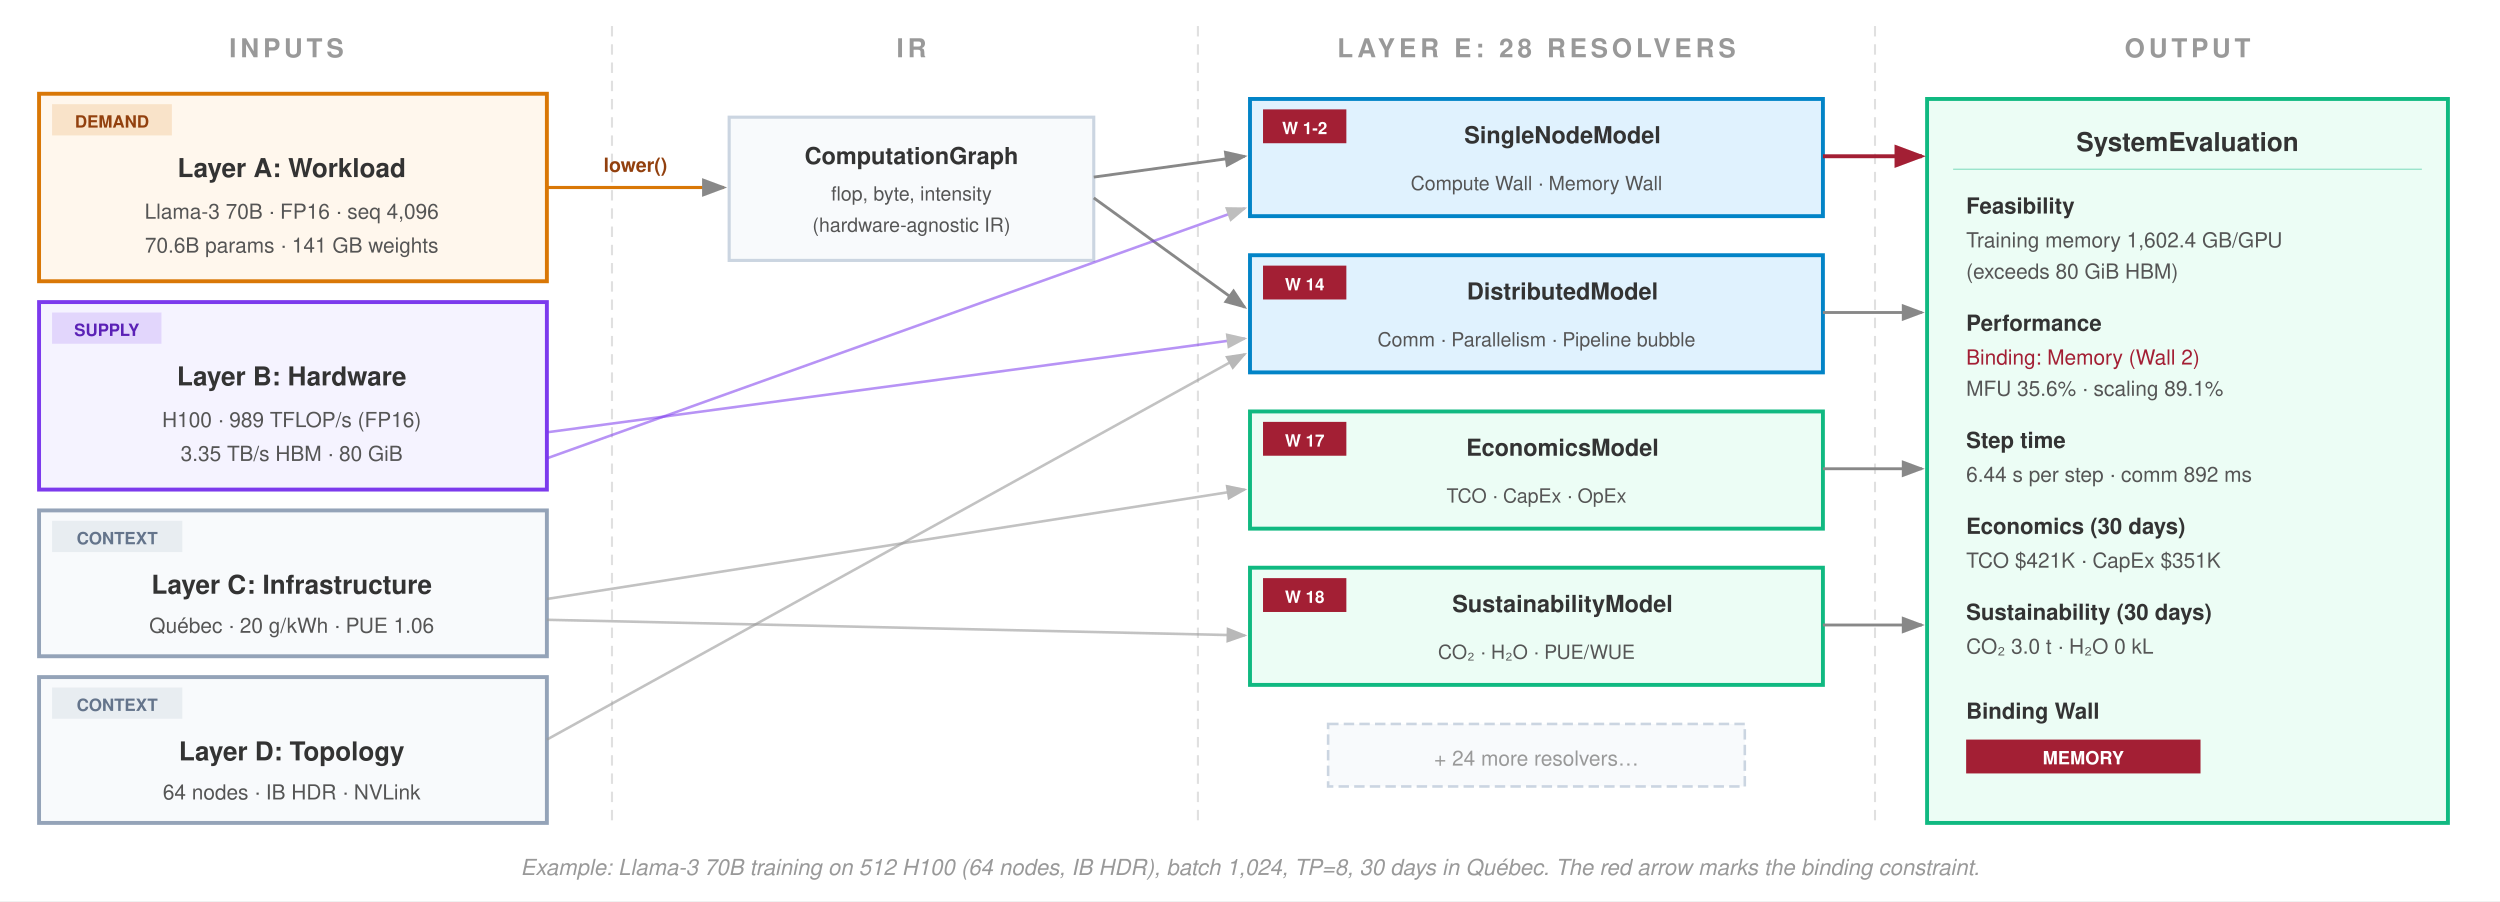
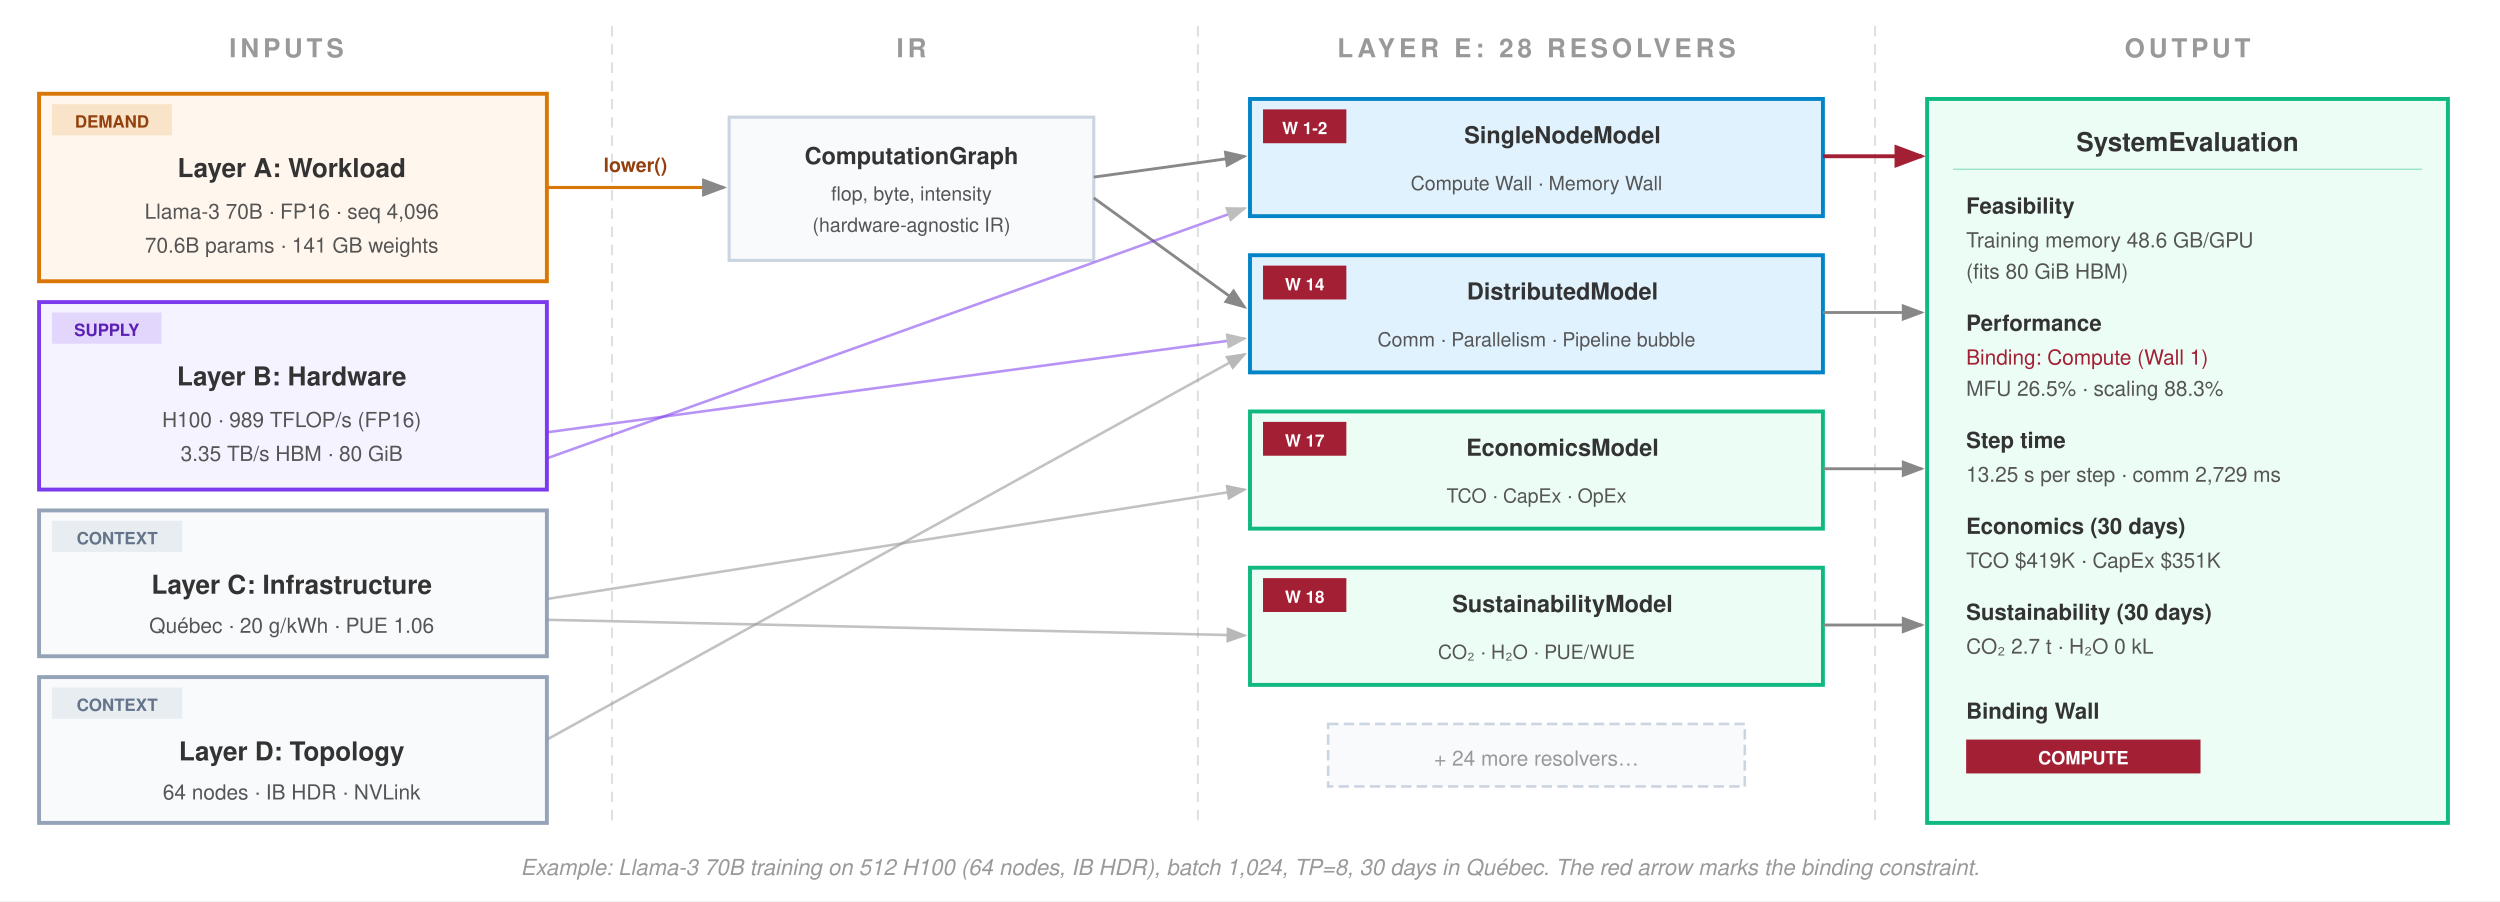
<svg xmlns="http://www.w3.org/2000/svg" viewBox="0 0 960 346" font-family="Helvetica Neue, Helvetica, Arial, sans-serif">
  <rect width="960" height="346" fill="#fff" />
  <defs>
    <marker id="arrow" markerWidth="8" markerHeight="6" refX="7" refY="3" orient="auto">
      <path d="M0,0 L8,3 L0,6 Z" fill="#888" />
    </marker>
    <marker id="arrow-red" markerWidth="8" markerHeight="6" refX="7" refY="3" orient="auto">
      <path d="M0,0 L8,3 L0,6 Z" fill="#a31f34" />
    </marker>
  </defs>
  <text x="110" y="22" text-anchor="middle" font-size="10" font-weight="700" fill="#999" letter-spacing="1.5">INPUTS</text>
  <text x="350" y="22" text-anchor="middle" font-size="10" font-weight="700" fill="#999" letter-spacing="1.5">IR</text>
  <text x="590" y="22" text-anchor="middle" font-size="10" font-weight="700" fill="#999" letter-spacing="1.5" data-template="LAYER E: {CountResolvers} RESOLVERS">LAYER E: 28 RESOLVERS</text>
  <text x="840" y="22" text-anchor="middle" font-size="10" font-weight="700" fill="#999" letter-spacing="1.5">OUTPUT</text>
  <line x1="235" y1="10" x2="235" y2="318" stroke="#e0e0e0" stroke-dasharray="4,3" stroke-width="0.8" />
  <line x1="460" y1="10" x2="460" y2="318" stroke="#e0e0e0" stroke-dasharray="4,3" stroke-width="0.8" />
  <line x1="720" y1="10" x2="720" y2="318" stroke="#e0e0e0" stroke-dasharray="4,3" stroke-width="0.8" />
  <rect x="15" y="36" width="195" height="72" fill="#fff7ed" stroke="#d97706" stroke-width="1.5" />
  <rect x="20" y="40" width="46" height="12" fill="#d97706" opacity="0.16" />
  <text x="43" y="49" text-anchor="middle" font-size="6.5" font-weight="700" fill="#92400e">DEMAND</text>
  <text x="112" y="68" text-anchor="middle" font-size="10" font-weight="700" fill="#333">Layer A: Workload</text>
  <text x="112" y="84" text-anchor="middle" font-size="8" fill="#555" data-template="Llama-3 70B · FP16 · seq {CaseRThreeSeqLen}">Llama-3 70B · FP16 · seq 4,096</text>
  <text x="112" y="97" text-anchor="middle" font-size="8" fill="#555" data-template="{RegLlamaSeventyParamsB}B params · {RegLlamaSeventyWeightsGB} GB weights">70.6B params · 141 GB weights</text>
  <rect x="15" y="116" width="195" height="72" fill="#f5f3ff" stroke="#7c3aed" stroke-width="1.5" />
  <rect x="20" y="120" width="42" height="12" fill="#7c3aed" opacity="0.16" />
  <text x="41" y="129" text-anchor="middle" font-size="6.5" font-weight="700" fill="#5b21b6">SUPPLY</text>
  <text x="112" y="148" text-anchor="middle" font-size="10" font-weight="700" fill="#333">Layer B: Hardware</text>
  <text x="112" y="164" text-anchor="middle" font-size="8" fill="#555" data-template="H100 · {RegHhPeakTflops} TFLOP/s (FP16)">H100 · 989 TFLOP/s (FP16)</text>
  <text x="112" y="177" text-anchor="middle" font-size="8" fill="#555" data-template="{RegHhBandwidthTBs} TB/s HBM · {RegHhCapacityGiB} GiB">3.35 TB/s HBM · 80 GiB</text>
  <rect x="15" y="196" width="195" height="56" fill="#f8fafc" stroke="#94a3b8" stroke-width="1.5" />
  <rect x="20" y="200" width="50" height="12" fill="#94a3b8" opacity="0.16" />
  <text x="45" y="209" text-anchor="middle" font-size="6.5" font-weight="700" fill="#64748b">CONTEXT</text>
  <text x="112" y="228" text-anchor="middle" font-size="10" font-weight="700" fill="#333">Layer C: Infrastructure</text>
  <text x="112" y="243" text-anchor="middle" font-size="8" fill="#555" data-template="Québec · {RegGridQuebecCarbonIntensity} g/kWh · PUE {RegGridQuebecPue}">Québec · 20 g/kWh · PUE 1.06</text>
  <rect x="15" y="260" width="195" height="56" fill="#f8fafc" stroke="#94a3b8" stroke-width="1.5" />
  <rect x="20" y="264" width="50" height="12" fill="#94a3b8" opacity="0.16" />
  <text x="45" y="273" text-anchor="middle" font-size="6.5" font-weight="700" fill="#64748b">CONTEXT</text>
  <text x="112" y="292" text-anchor="middle" font-size="10" font-weight="700" fill="#333">Layer D: Topology</text>
  <text x="112" y="307" text-anchor="middle" font-size="8" fill="#555" data-template="{CaseRThreeNodes} nodes · {CaseRThreeFabric} · NVLink">64 nodes · IB HDR · NVLink</text>
  <rect x="280" y="45" width="140" height="55" fill="#f8fafc" stroke="#cbd5e1" stroke-width="1.2" />
  <text x="350" y="63" text-anchor="middle" font-size="9" font-weight="700" fill="#333">ComputationGraph</text>
  <text x="350" y="77" text-anchor="middle" font-size="7.5" fill="#555">flop, byte, intensity</text>
  <text x="350" y="89" text-anchor="middle" font-size="7.5" fill="#555">(hardware-agnostic IR)</text>
  <line x1="210" y1="72" x2="278" y2="72" stroke="#d97706" stroke-width="1.2" marker-end="url(#arrow)" />
  <text x="244" y="66" text-anchor="middle" font-size="7.5" font-weight="700" fill="#92400e">lower()</text>
  <rect x="480" y="38" width="220" height="45" fill="#e0f2fe" stroke="#0284c7" stroke-width="1.5" />
  <rect x="485" y="42" width="32" height="13" fill="#a31f34" />
  <text x="501" y="51.5" text-anchor="middle" font-size="6.5" font-weight="700" fill="#fff">W 1-2</text>
  <text x="600" y="55" text-anchor="middle" font-size="9" font-weight="700" fill="#333">SingleNodeModel</text>
  <text x="590" y="73" text-anchor="middle" font-size="7.5" fill="#555">Compute Wall · Memory Wall</text>
  <rect x="480" y="98" width="220" height="45" fill="#e0f2fe" stroke="#0284c7" stroke-width="1.5" />
  <rect x="485" y="102" width="32" height="13" fill="#a31f34" />
  <text x="501" y="111.5" text-anchor="middle" font-size="6.5" font-weight="700" fill="#fff">W 14</text>
  <text x="600" y="115" text-anchor="middle" font-size="9" font-weight="700" fill="#333">DistributedModel</text>
  <text x="590" y="133" text-anchor="middle" font-size="7.5" fill="#555">Comm · Parallelism · Pipeline bubble</text>
  <rect x="480" y="158" width="220" height="45" fill="#ecfdf5" stroke="#10b981" stroke-width="1.5" />
  <rect x="485" y="162" width="32" height="13" fill="#a31f34" />
  <text x="501" y="171.5" text-anchor="middle" font-size="6.5" font-weight="700" fill="#fff">W 17</text>
  <text x="600" y="175" text-anchor="middle" font-size="9" font-weight="700" fill="#333">EconomicsModel</text>
  <text x="590" y="193" text-anchor="middle" font-size="7.5" fill="#555">TCO · CapEx · OpEx</text>
  <rect x="480" y="218" width="220" height="45" fill="#ecfdf5" stroke="#10b981" stroke-width="1.5" />
  <rect x="485" y="222" width="32" height="13" fill="#a31f34" />
  <text x="501" y="231.5" text-anchor="middle" font-size="6.5" font-weight="700" fill="#fff">W 18</text>
  <text x="600" y="235" text-anchor="middle" font-size="9" font-weight="700" fill="#333">SustainabilityModel</text>
  <text x="590" y="253" text-anchor="middle" font-size="7.5" fill="#555">CO₂ · H₂O · PUE/WUE</text>
  <rect x="510" y="278" width="160" height="24" fill="#f8fafc" stroke="#cbd5e1" stroke-width="1" stroke-dasharray="4,2" />
  <text x="590" y="294" text-anchor="middle" font-size="8" fill="#999" data-template="+ {DiagramStackMoreResolvers} more resolvers…">+ 24 more resolvers…</text>
  <line x1="420" y1="68" x2="478" y2="60" stroke="#888" stroke-width="1.1" marker-end="url(#arrow)" />
  <line x1="420" y1="76" x2="478" y2="118" stroke="#888" stroke-width="1.1" marker-end="url(#arrow)" />
  <line x1="210" y1="176" x2="478" y2="80" stroke="#7c3aed" stroke-width="1" marker-end="url(#arrow)" opacity="0.55" />
  <line x1="210" y1="166" x2="478" y2="130" stroke="#7c3aed" stroke-width="1" marker-end="url(#arrow)" opacity="0.55" />
  <line x1="210" y1="230" x2="478" y2="188" stroke="#999" stroke-width="1" marker-end="url(#arrow)" opacity="0.6" />
  <line x1="210" y1="238" x2="478" y2="244" stroke="#999" stroke-width="1" marker-end="url(#arrow)" opacity="0.6" />
  <line x1="210" y1="284" x2="478" y2="136" stroke="#999" stroke-width="1" marker-end="url(#arrow)" opacity="0.6" />
  <rect x="740" y="38" width="200" height="278" fill="#ecfdf5" stroke="#10b981" stroke-width="1.5" />
  <text x="840" y="58" text-anchor="middle" font-size="10" font-weight="700" fill="#333">SystemEvaluation</text>
  <line x1="750" y1="65" x2="930" y2="65" stroke="#10b981" stroke-width="0.5" opacity="0.4" />
  <text x="755" y="82" font-size="8.5" font-weight="700" fill="#333">Feasibility</text>
-   <text x="755" y="95" font-size="8" fill="#555" data-template="Training memory {CaseRThreePerGpuMemoryGB} GB/GPU">Training memory 1,602.4 GB/GPU</text>
-   <text x="755" y="107" font-size="8" fill="#555" data-template="({CaseRThreeMemoryFits} {RegHhCapacityGiB} GiB HBM)">(exceeds 80 GiB HBM)</text>
+   <text x="755" y="95" font-size="8" fill="#555" data-template="Training memory {CaseRThreePerGpuMemoryGB} GB/GPU">Training memory 48.6 GB/GPU</text>
+   <text x="755" y="107" font-size="8" fill="#555" data-template="({CaseRThreeMemoryFits} {RegHhCapacityGiB} GiB HBM)">(fits 80 GiB HBM)</text>
  <text x="755" y="127" font-size="8.5" font-weight="700" fill="#333">Performance</text>
-   <text x="755" y="140" font-size="8" fill="#a31f34" data-template="Binding: {CaseRThreeNodeBottleneck} (Wall {CaseRThreeBindingWall})">Binding: Memory (Wall 2)</text>
-   <text x="755" y="152" font-size="8" fill="#555" data-template="MFU {CaseRThreeMfuPct}% · scaling {CaseRThreeScalingEffPct}%">MFU 35.6% · scaling 89.1%</text>
+   <text x="755" y="140" font-size="8" fill="#a31f34" data-template="Binding: {CaseRThreeNodeBottleneck} (Wall {CaseRThreeBindingWall})">Binding: Compute (Wall 1)</text>
+   <text x="755" y="152" font-size="8" fill="#555" data-template="MFU {CaseRThreeMfuPct}% · scaling {CaseRThreeScalingEffPct}%">MFU 26.5% · scaling 88.3%</text>
  <text x="755" y="172" font-size="8.5" font-weight="700" fill="#333">Step time</text>
-   <text x="755" y="185" font-size="8" fill="#555" data-template="{CaseRThreeStepSeconds} s per step · comm {CaseRThreeCommMs} ms">6.44 s per step · comm 892 ms</text>
+   <text x="755" y="185" font-size="8" fill="#555" data-template="{CaseRThreeStepSeconds} s per step · comm {CaseRThreeCommMs} ms">13.25 s per step · comm 2,729 ms</text>
  <text x="755" y="205" font-size="8.5" font-weight="700" fill="#333">Economics (30 days)</text>
-   <text x="755" y="218" font-size="8" fill="#555" data-template="TCO ${CaseRThreeTcoK}K · CapEx ${CaseRThreeCapexK}K">TCO $421K · CapEx $351K</text>
+   <text x="755" y="218" font-size="8" fill="#555" data-template="TCO ${CaseRThreeTcoK}K · CapEx ${CaseRThreeCapexK}K">TCO $419K · CapEx $351K</text>
  <text x="755" y="238" font-size="8.5" font-weight="700" fill="#333">Sustainability (30 days)</text>
-   <text x="755" y="251" font-size="8" fill="#555" data-template="CO₂ {CaseRThreeCarbonTonnes} t · H₂O {CaseRThreeWaterKL} kL">CO₂ 3.0 t · H₂O 0 kL</text>
+   <text x="755" y="251" font-size="8" fill="#555" data-template="CO₂ {CaseRThreeCarbonTonnes} t · H₂O {CaseRThreeWaterKL} kL">CO₂ 2.7 t · H₂O 0 kL</text>
  <text x="755" y="276" font-size="8.5" font-weight="700" fill="#333">Binding Wall</text>
  <rect x="755" y="284" width="90" height="13" fill="#a31f34" />
-   <text x="800" y="293.5" text-anchor="middle" font-size="7" font-weight="700" fill="#fff" data-template="{CaseRThreeBindingChip}">MEMORY</text>
+   <text x="800" y="293.5" text-anchor="middle" font-size="7" font-weight="700" fill="#fff" data-template="{CaseRThreeBindingChip}">COMPUTE</text>
  <line x1="700" y1="60" x2="738" y2="60" stroke="#a31f34" stroke-width="1.5" marker-end="url(#arrow-red)" />
  <line x1="700" y1="120" x2="738" y2="120" stroke="#888" stroke-width="1.1" marker-end="url(#arrow)" />
  <line x1="700" y1="180" x2="738" y2="180" stroke="#888" stroke-width="1.1" marker-end="url(#arrow)" />
  <line x1="700" y1="240" x2="738" y2="240" stroke="#888" stroke-width="1.1" marker-end="url(#arrow)" />
  <text x="480" y="336" text-anchor="middle" font-size="8.5" font-style="italic" fill="#999" data-template="Example: Llama-3 70B training on {CaseRThreeGpus} H100 ({CaseRThreeNodes} nodes, {CaseRThreeFabric}), batch {CaseRThreeBatch}, TP={CaseRThreeTp}, 30 days in Québec. The red arrow marks the binding constraint.">Example: Llama-3 70B training on 512 H100 (64 nodes, IB HDR), batch 1,024, TP=8, 30 days in Québec. The red arrow marks the binding constraint.</text>
</svg>
